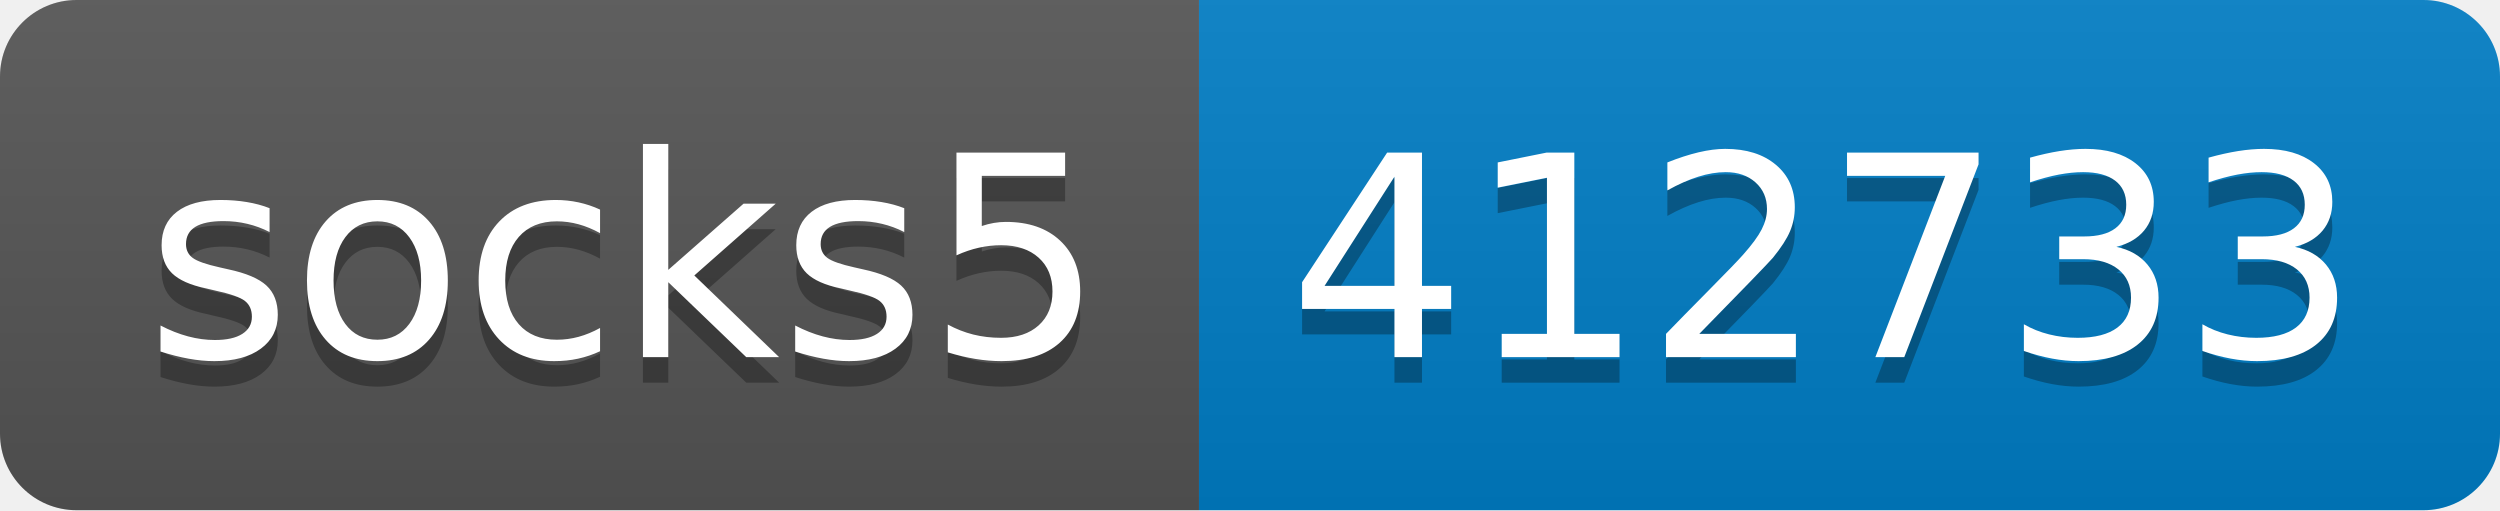
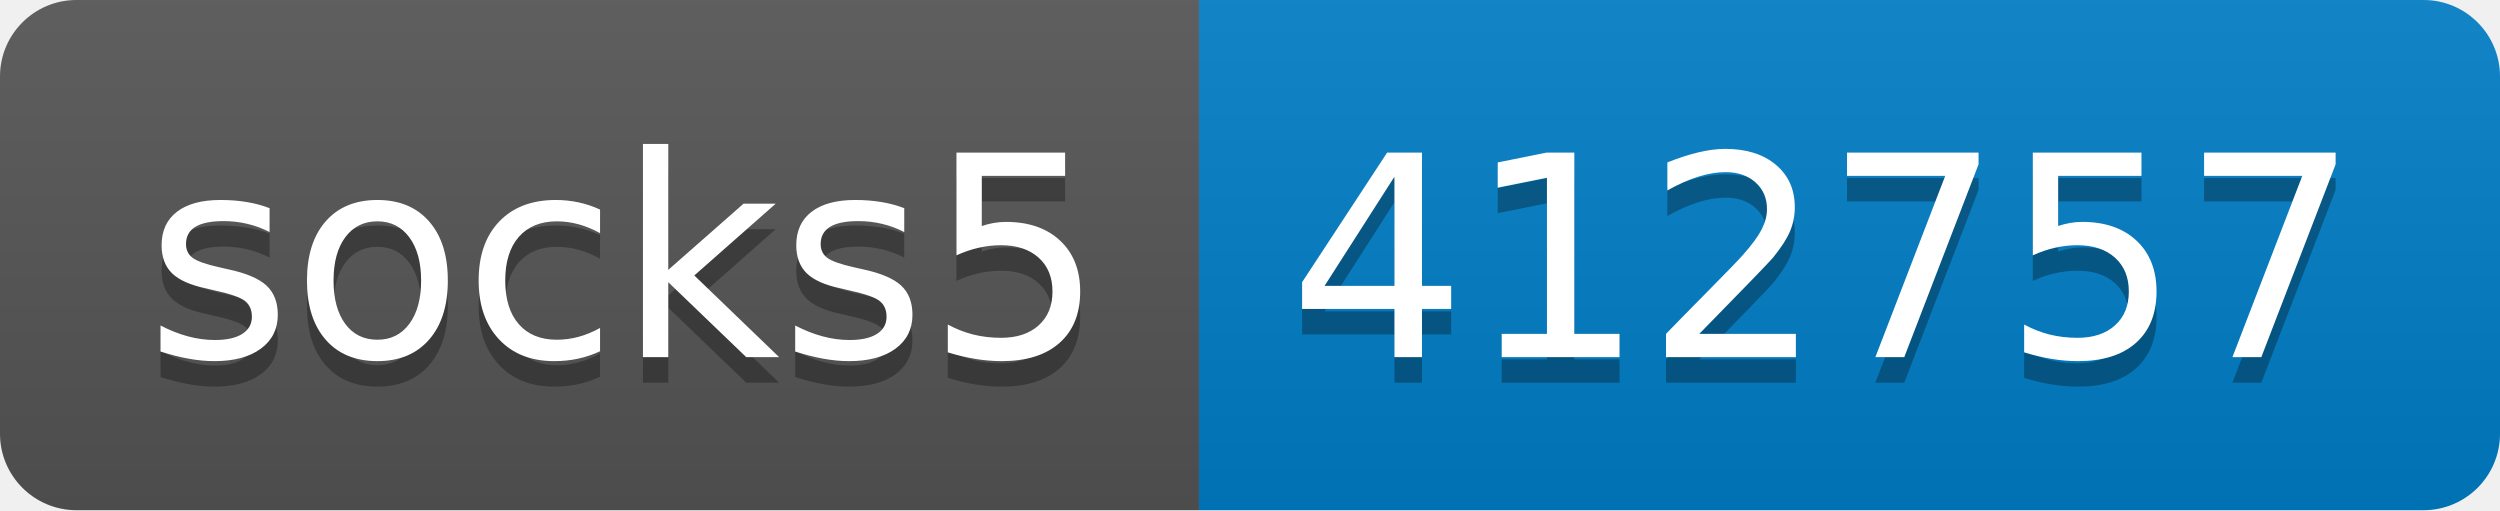
- <svg xmlns="http://www.w3.org/2000/svg" width="98" height="20" role="img" aria-label="socks5: 412733">
+ <svg xmlns="http://www.w3.org/2000/svg" width="98" height="20" role="img" aria-label="socks5: 412757">
  <linearGradient id="s" x2="0" y2="100%">
    <stop offset="0" stop-color="#bbb" stop-opacity=".1" />
    <stop offset="1" stop-opacity=".1" />
  </linearGradient>
  <clipPath id="r">
    <rect width="98" height="20" rx="3" fill="#fff" />
  </clipPath>
  <g clip-path="url(#r)">
    <rect width="47" height="20" fill="#555" />
    <rect x="47" width="51" height="20" fill="#007ec6" />
    <rect width="98" height="20" fill="url(#s)" />
  </g>
  <g fill="#fff" text-anchor="middle" font-family="Verdana,Geneva,DejaVu Sans,sans-serif" text-rendering="geometricPrecision" font-size="110">
    <text aria-hidden="true" x="245" y="150" fill="#010101" fill-opacity=".3" transform="scale(.1)" textLength="370">socks5</text>
    <text x="245" y="140" transform="scale(.1)" fill="#fff" textLength="370">socks5</text>
-     <text aria-hidden="true" x="715" y="150" fill="#010101" fill-opacity=".3" transform="scale(.1)" textLength="410">412733</text>
-     <text x="715" y="140" transform="scale(.1)" fill="#fff" textLength="410">412733</text>
+     <text aria-hidden="true" x="715" y="150" fill="#010101" fill-opacity=".3" transform="scale(.1)" textLength="410">412757</text>
+     <text x="715" y="140" transform="scale(.1)" fill="#fff" textLength="410">412757</text>
  </g>
</svg>
